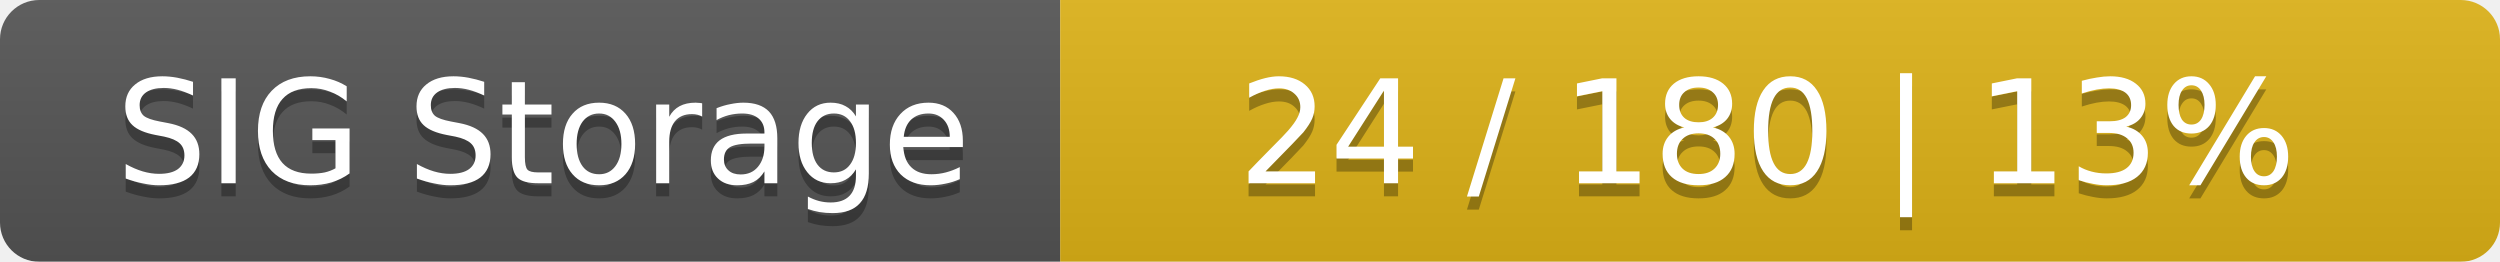
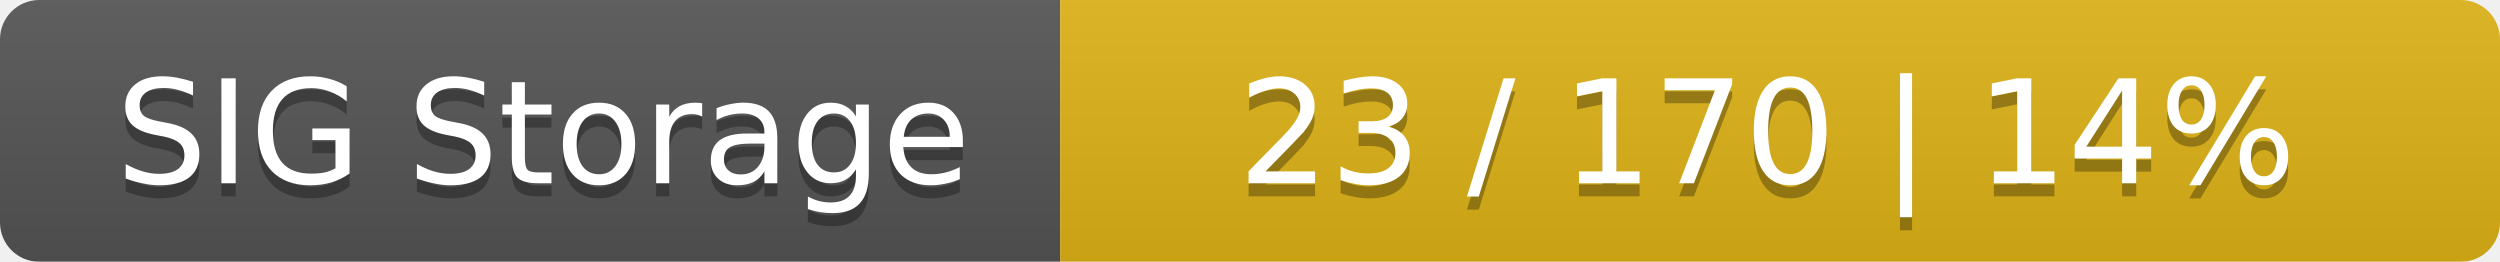
<svg xmlns="http://www.w3.org/2000/svg" width="191" height="20">
  <linearGradient id="smooth" x2="0" y2="100%">
    <stop offset="0" stop-color="#bbb" stop-opacity=".1" />
    <stop offset="1" stop-opacity=".1" />
  </linearGradient>
  <mask id="round">
    <rect width="191" height="20" rx="3" fill="#fff" />
  </mask>
  <g mask="url(#round)">
    <rect width="81" height="20" fill="#555" />
    <rect x="81" width="110" height="20" fill="#dfb317" />
    <rect width="191" height="20" fill="url(#smooth)" />
  </g>
  <g fill="#fff" text-anchor="middle" font-family="DejaVu Sans,Verdana,Geneva,sans-serif" font-size="11">
    <text x="41.5" y="15" fill="#010101" fill-opacity=".3">SIG Storage</text>
    <text x="41.5" y="14">SIG Storage</text>
-     <text x="135" y="15" fill="#010101" fill-opacity=".3">24 / 180    |    13%</text>
-     <text x="135" y="14">24 / 180    |    13%</text>
+     <text x="135" y="15" fill="#010101" fill-opacity=".3">23 / 170    |    14%</text>
+     <text x="135" y="14">23 / 170    |    14%</text>
  </g>
</svg>
